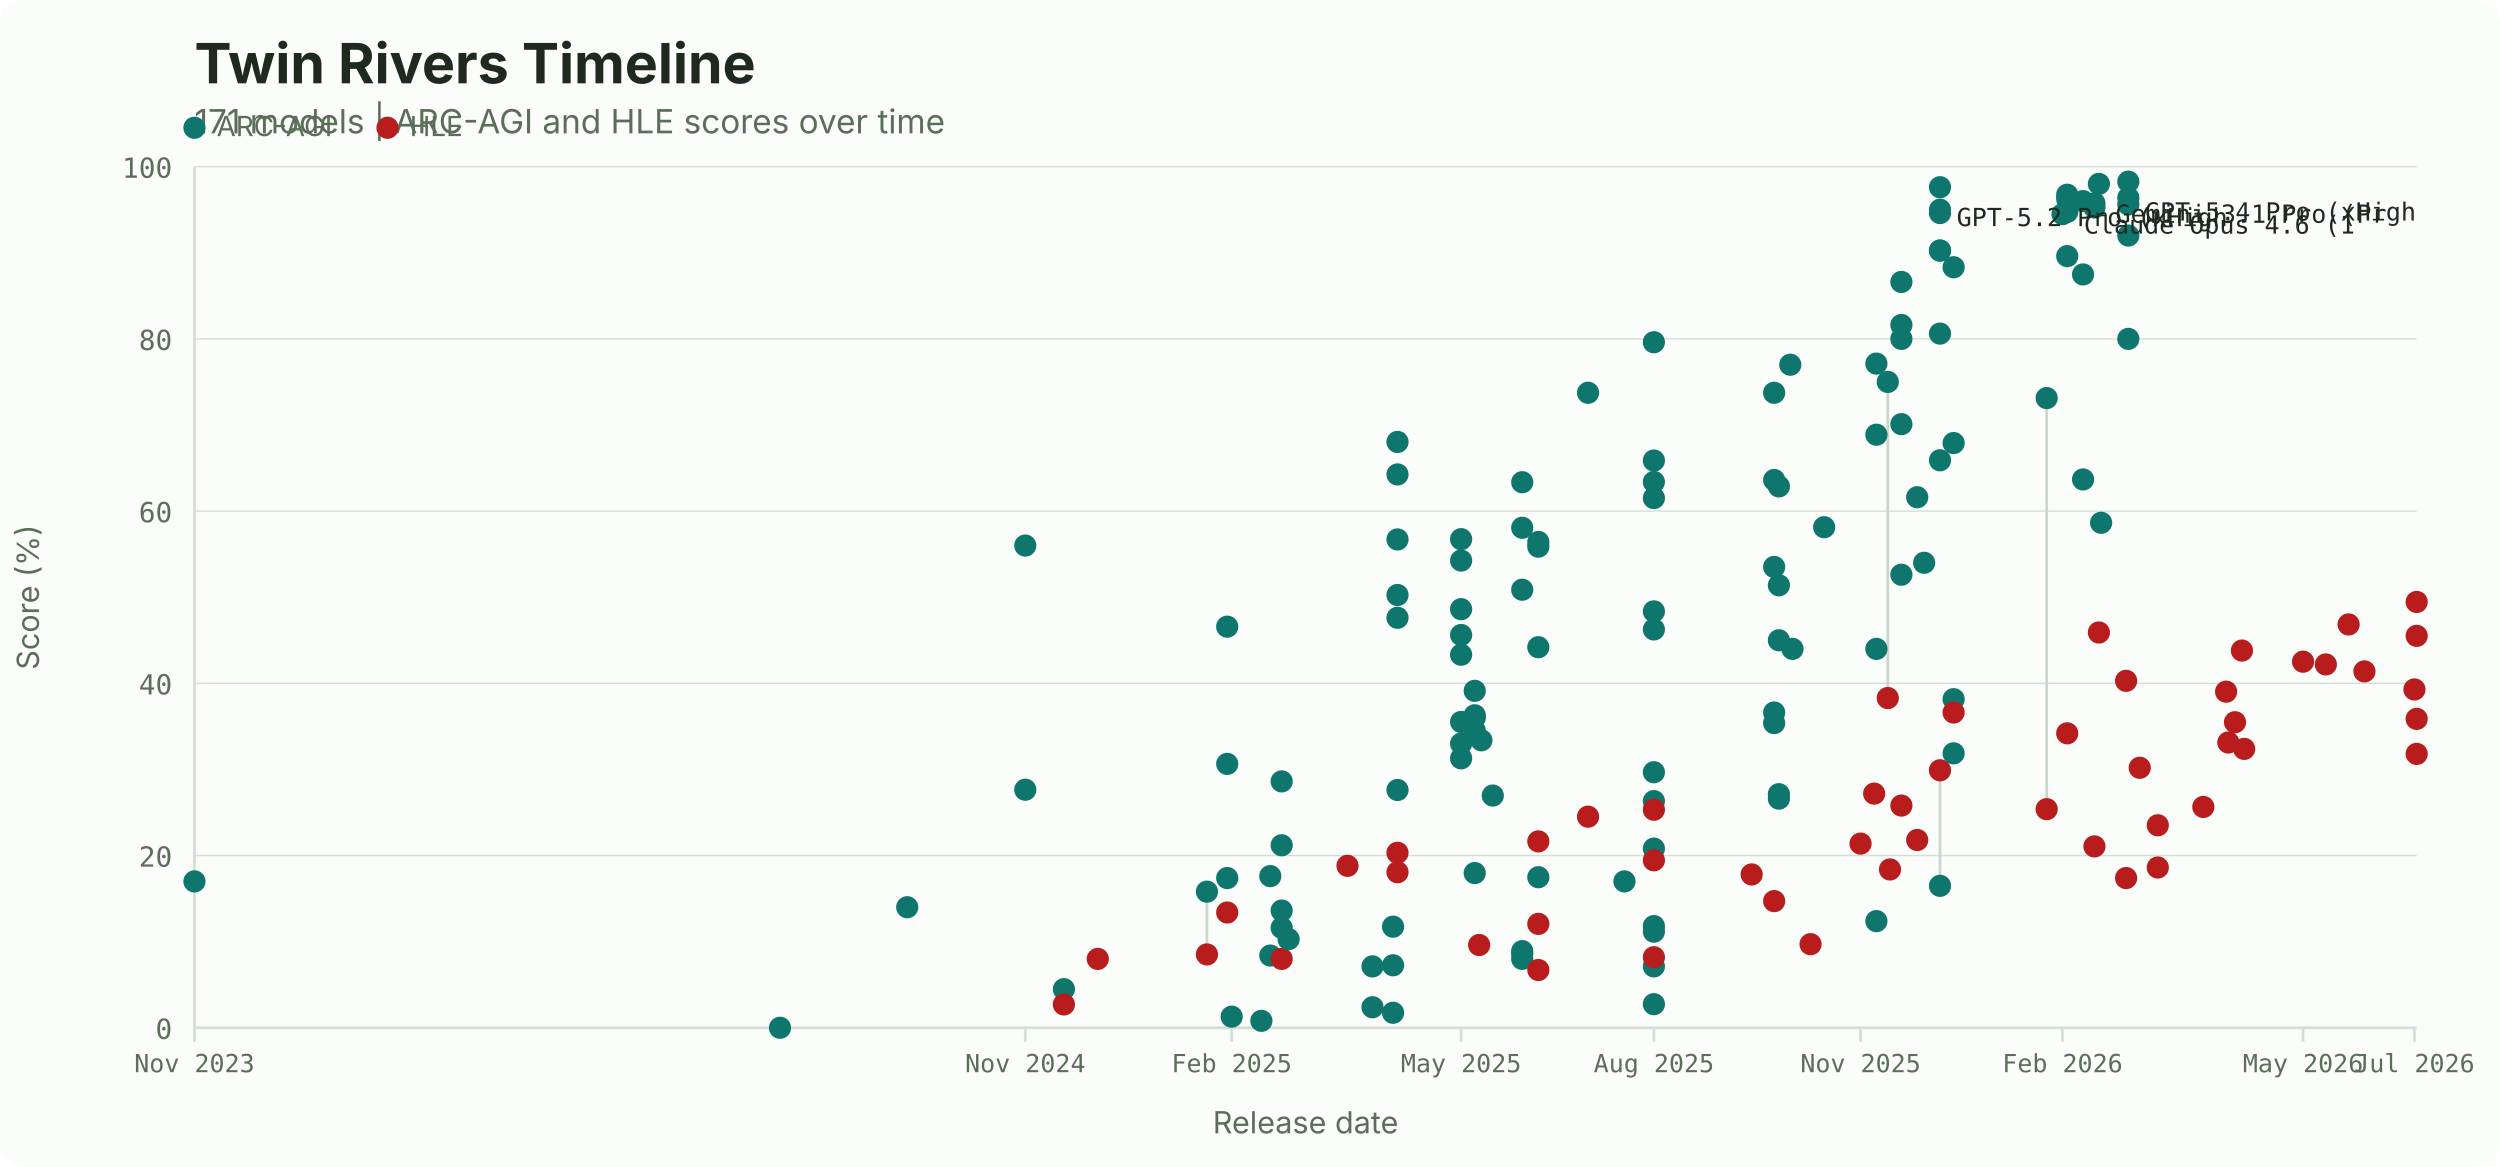
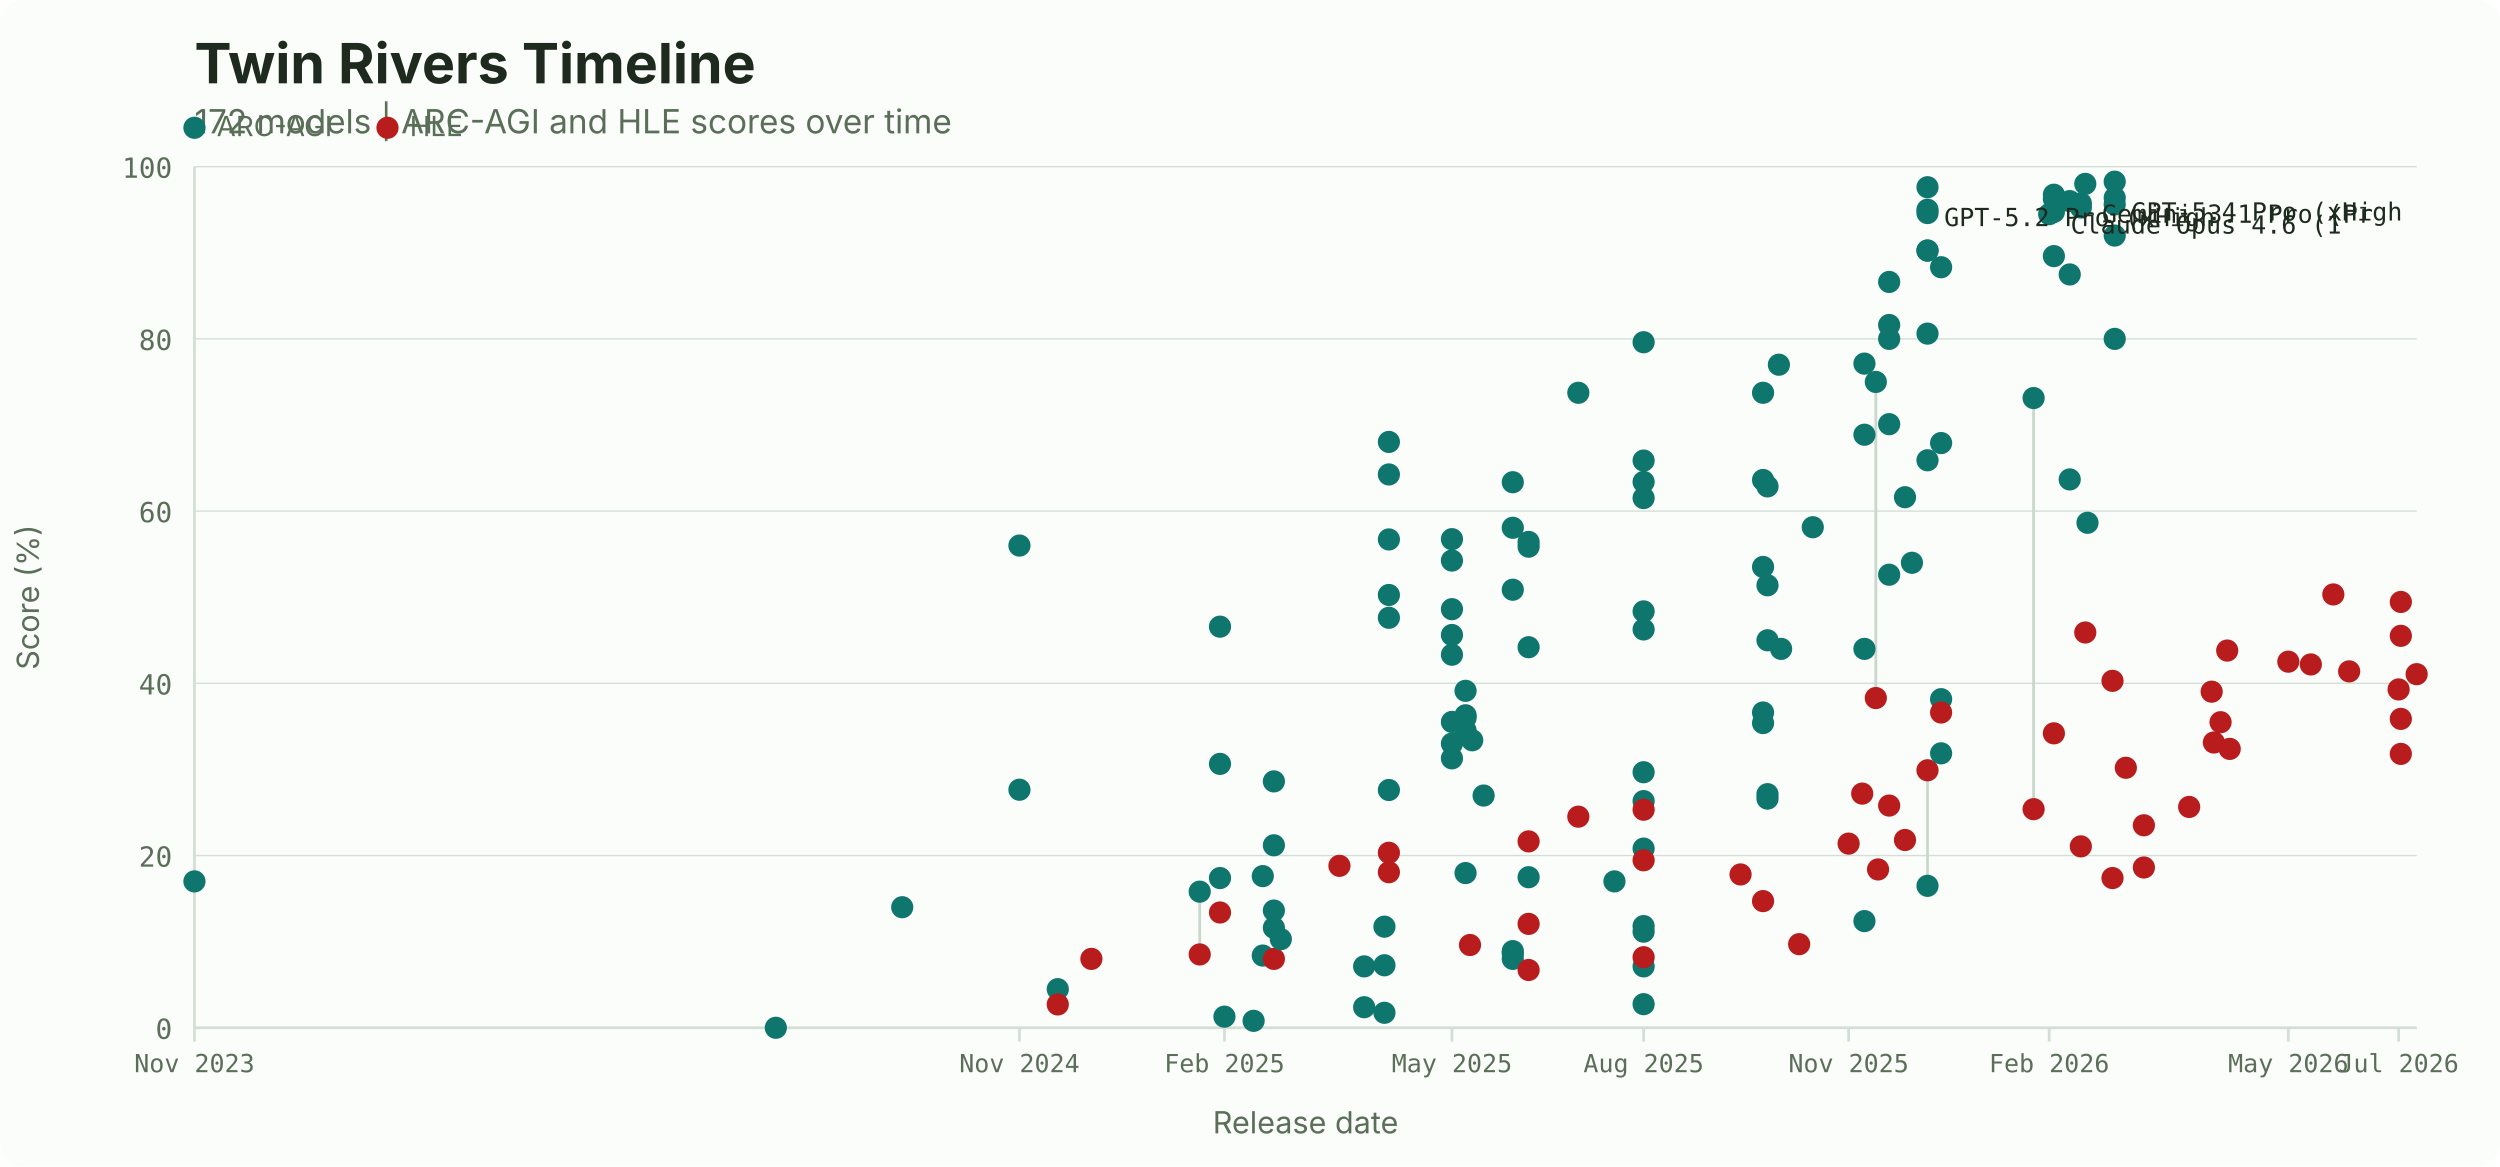
<svg xmlns="http://www.w3.org/2000/svg" width="900" height="420" viewBox="0 0 900 420">
  <rect width="900" height="420" fill="#fbfdfb" rx="8" />
  <text x="70" y="30" font-family="system-ui, -apple-system, sans-serif" font-size="20" font-weight="700" fill="#1d2a1d">Twin Rivers Timeline</text>
-   <text x="70" y="48" font-family="system-ui, -apple-system, sans-serif" font-size="12" fill="#5a6e58">171 models | ARC-AGI and HLE scores over time</text>
+   <text x="70" y="48" font-family="system-ui, -apple-system, sans-serif" font-size="12" fill="#5a6e58">172 models | ARC-AGI and HLE scores over time</text>
  <circle cx="70" cy="46" r="4" fill="#0f766e" />
  <text x="78" y="49" font-family="system-ui, -apple-system, sans-serif" font-size="10" fill="#5a6e58">ARC-AGI</text>
  <circle cx="139.5" cy="46" r="4" fill="#b91c1c" />
  <text x="147.5" y="49" font-family="system-ui, -apple-system, sans-serif" font-size="10" fill="#5a6e58">HLE</text>
  <line x1="70" y1="370.0" x2="870" y2="370.0" stroke="#d3dfd4" stroke-width="0.5" />
  <text x="62" y="374.0" font-family="ui-monospace, 'SF Mono', monospace" font-size="10" fill="#5a6e58" text-anchor="end">0</text>
  <line x1="70" y1="308.0" x2="870" y2="308.0" stroke="#d3dfd4" stroke-width="0.5" />
  <text x="62" y="312.0" font-family="ui-monospace, 'SF Mono', monospace" font-size="10" fill="#5a6e58" text-anchor="end">20</text>
  <line x1="70" y1="246.0" x2="870" y2="246.0" stroke="#d3dfd4" stroke-width="0.5" />
  <text x="62" y="250.0" font-family="ui-monospace, 'SF Mono', monospace" font-size="10" fill="#5a6e58" text-anchor="end">40</text>
  <line x1="70" y1="184.0" x2="870" y2="184.0" stroke="#d3dfd4" stroke-width="0.5" />
  <text x="62" y="188.0" font-family="ui-monospace, 'SF Mono', monospace" font-size="10" fill="#5a6e58" text-anchor="end">60</text>
  <line x1="70" y1="122.0" x2="870" y2="122.0" stroke="#d3dfd4" stroke-width="0.5" />
  <text x="62" y="126.0" font-family="ui-monospace, 'SF Mono', monospace" font-size="10" fill="#5a6e58" text-anchor="end">80</text>
  <line x1="70" y1="60.0" x2="870" y2="60.0" stroke="#d3dfd4" stroke-width="0.5" />
  <text x="62" y="64.0" font-family="ui-monospace, 'SF Mono', monospace" font-size="10" fill="#5a6e58" text-anchor="end">100</text>
  <line x1="70.0" y1="370" x2="70.0" y2="375" stroke="#d3dfd4" />
  <text x="70.0" y="386" font-family="ui-monospace, 'SF Mono', monospace" font-size="9" fill="#5a6e58" text-anchor="middle">Nov 2023</text>
-   <line x1="369.1" y1="370" x2="369.1" y2="375" stroke="#d3dfd4" />
-   <text x="369.1" y="386" font-family="ui-monospace, 'SF Mono', monospace" font-size="9" fill="#5a6e58" text-anchor="middle">Nov 2024</text>
-   <line x1="443.4" y1="370" x2="443.4" y2="375" stroke="#d3dfd4" />
-   <text x="443.4" y="386" font-family="ui-monospace, 'SF Mono', monospace" font-size="9" fill="#5a6e58" text-anchor="middle">Feb 2025</text>
-   <line x1="526.0" y1="370" x2="526.0" y2="375" stroke="#d3dfd4" />
-   <text x="526.0" y="386" font-family="ui-monospace, 'SF Mono', monospace" font-size="9" fill="#5a6e58" text-anchor="middle">May 2025</text>
-   <line x1="595.4" y1="370" x2="595.4" y2="375" stroke="#d3dfd4" />
-   <text x="595.4" y="386" font-family="ui-monospace, 'SF Mono', monospace" font-size="9" fill="#5a6e58" text-anchor="middle">Aug 2025</text>
-   <line x1="669.8" y1="370" x2="669.8" y2="375" stroke="#d3dfd4" />
-   <text x="669.8" y="386" font-family="ui-monospace, 'SF Mono', monospace" font-size="9" fill="#5a6e58" text-anchor="middle">Nov 2025</text>
-   <line x1="742.5" y1="370" x2="742.5" y2="375" stroke="#d3dfd4" />
-   <text x="742.5" y="386" font-family="ui-monospace, 'SF Mono', monospace" font-size="9" fill="#5a6e58" text-anchor="middle">Feb 2026</text>
-   <line x1="829.1" y1="370" x2="829.1" y2="375" stroke="#d3dfd4" />
-   <text x="829.1" y="386" font-family="ui-monospace, 'SF Mono', monospace" font-size="9" fill="#5a6e58" text-anchor="middle">May 2026</text>
-   <line x1="869.2" y1="370" x2="869.2" y2="375" stroke="#d3dfd4" />
-   <text x="869.2" y="386" font-family="ui-monospace, 'SF Mono', monospace" font-size="9" fill="#5a6e58" text-anchor="middle">Jul 2026</text>
+   <line x1="367.0" y1="370" x2="367.0" y2="375" stroke="#d3dfd4" />
+   <text x="367.0" y="386" font-family="ui-monospace, 'SF Mono', monospace" font-size="9" fill="#5a6e58" text-anchor="middle">Nov 2024</text>
+   <line x1="440.8" y1="370" x2="440.8" y2="375" stroke="#d3dfd4" />
+   <text x="440.8" y="386" font-family="ui-monospace, 'SF Mono', monospace" font-size="9" fill="#5a6e58" text-anchor="middle">Feb 2025</text>
+   <line x1="522.7" y1="370" x2="522.7" y2="375" stroke="#d3dfd4" />
+   <text x="522.7" y="386" font-family="ui-monospace, 'SF Mono', monospace" font-size="9" fill="#5a6e58" text-anchor="middle">May 2025</text>
+   <line x1="591.7" y1="370" x2="591.7" y2="375" stroke="#d3dfd4" />
+   <text x="591.7" y="386" font-family="ui-monospace, 'SF Mono', monospace" font-size="9" fill="#5a6e58" text-anchor="middle">Aug 2025</text>
+   <line x1="665.5" y1="370" x2="665.5" y2="375" stroke="#d3dfd4" />
+   <text x="665.5" y="386" font-family="ui-monospace, 'SF Mono', monospace" font-size="9" fill="#5a6e58" text-anchor="middle">Nov 2025</text>
+   <line x1="737.7" y1="370" x2="737.7" y2="375" stroke="#d3dfd4" />
+   <text x="737.7" y="386" font-family="ui-monospace, 'SF Mono', monospace" font-size="9" fill="#5a6e58" text-anchor="middle">Feb 2026</text>
+   <line x1="823.8" y1="370" x2="823.8" y2="375" stroke="#d3dfd4" />
+   <text x="823.8" y="386" font-family="ui-monospace, 'SF Mono', monospace" font-size="9" fill="#5a6e58" text-anchor="middle">May 2026</text>
+   <line x1="863.5" y1="370" x2="863.5" y2="375" stroke="#d3dfd4" />
+   <text x="863.5" y="386" font-family="ui-monospace, 'SF Mono', monospace" font-size="9" fill="#5a6e58" text-anchor="middle">Jul 2026</text>
  <line x1="70" y1="60" x2="70" y2="370" stroke="#d3dfd4" />
  <line x1="70" y1="370" x2="870" y2="370" stroke="#d3dfd4" />
  <text x="470.0" y="408" font-family="system-ui, -apple-system, sans-serif" font-size="11" fill="#5a6e58" text-anchor="middle">Release date</text>
  <text x="14" y="215.0" font-family="system-ui, -apple-system, sans-serif" font-size="11" fill="#5a6e58" text-anchor="middle" transform="rotate(-90, 14, 215.0)">Score (%)</text>
-   <line x1="383.0" y1="356.1" x2="383.0" y2="361.6" stroke="#cad8cb" stroke-width="1" />
-   <line x1="434.5" y1="321.0" x2="434.5" y2="343.6" stroke="#cad8cb" stroke-width="1" />
-   <line x1="679.6" y1="137.5" x2="679.6" y2="251.3" stroke="#cad8cb" stroke-width="1" />
-   <line x1="698.4" y1="318.9" x2="698.4" y2="277.3" stroke="#cad8cb" stroke-width="1" />
-   <line x1="736.8" y1="143.3" x2="736.8" y2="291.3" stroke="#cad8cb" stroke-width="1" />
+   <line x1="380.8" y1="356.1" x2="380.8" y2="361.6" stroke="#cad8cb" stroke-width="1" />
+   <line x1="431.9" y1="321.0" x2="431.9" y2="343.6" stroke="#cad8cb" stroke-width="1" />
+   <line x1="675.3" y1="137.5" x2="675.3" y2="251.3" stroke="#cad8cb" stroke-width="1" />
+   <line x1="693.9" y1="318.9" x2="693.9" y2="277.3" stroke="#cad8cb" stroke-width="1" />
+   <line x1="732.1" y1="143.3" x2="732.1" y2="291.3" stroke="#cad8cb" stroke-width="1" />
  <circle cx="70.0" cy="317.3" r="4" fill="#0f766e" />
-   <circle cx="280.8" cy="370.0" r="4" fill="#0f766e" />
-   <circle cx="326.6" cy="326.6" r="4" fill="#0f766e" />
-   <circle cx="369.1" cy="196.4" r="4" fill="#0f766e" />
-   <circle cx="369.1" cy="284.3" r="4" fill="#0f766e" />
-   <circle cx="383.0" cy="356.1" r="4" fill="#0f766e" />
-   <circle cx="383.0" cy="361.6" r="4" fill="#b91c1c" />
-   <circle cx="395.2" cy="345.2" r="4" fill="#b91c1c" />
-   <circle cx="434.5" cy="321.0" r="4" fill="#0f766e" />
-   <circle cx="434.5" cy="343.6" r="4" fill="#b91c1c" />
-   <circle cx="441.8" cy="275.0" r="4" fill="#0f766e" />
-   <circle cx="441.8" cy="316.1" r="4" fill="#0f766e" />
-   <circle cx="441.8" cy="225.6" r="4" fill="#0f766e" />
-   <circle cx="441.8" cy="328.5" r="4" fill="#b91c1c" />
-   <circle cx="443.4" cy="366.0" r="4" fill="#0f766e" />
-   <circle cx="454.1" cy="367.5" r="4" fill="#0f766e" />
-   <circle cx="457.3" cy="344.0" r="4" fill="#0f766e" />
-   <circle cx="457.3" cy="315.4" r="4" fill="#0f766e" />
-   <circle cx="461.4" cy="327.8" r="4" fill="#0f766e" />
-   <circle cx="461.4" cy="281.3" r="4" fill="#0f766e" />
-   <circle cx="461.4" cy="334.0" r="4" fill="#0f766e" />
-   <circle cx="461.4" cy="304.3" r="4" fill="#0f766e" />
-   <circle cx="461.4" cy="345.2" r="4" fill="#b91c1c" />
-   <circle cx="463.9" cy="338.1" r="4" fill="#0f766e" />
-   <circle cx="485.1" cy="311.7" r="4" fill="#b91c1c" />
-   <circle cx="494.1" cy="347.9" r="4" fill="#0f766e" />
-   <circle cx="494.1" cy="362.6" r="4" fill="#0f766e" />
-   <circle cx="501.5" cy="364.6" r="4" fill="#0f766e" />
-   <circle cx="501.5" cy="347.5" r="4" fill="#0f766e" />
-   <circle cx="501.5" cy="333.6" r="4" fill="#0f766e" />
-   <circle cx="503.1" cy="222.4" r="4" fill="#0f766e" />
-   <circle cx="503.1" cy="194.2" r="4" fill="#0f766e" />
-   <circle cx="503.1" cy="170.8" r="4" fill="#0f766e" />
-   <circle cx="503.1" cy="284.4" r="4" fill="#0f766e" />
-   <circle cx="503.1" cy="214.2" r="4" fill="#0f766e" />
-   <circle cx="503.1" cy="159.1" r="4" fill="#0f766e" />
-   <circle cx="503.1" cy="307.0" r="4" fill="#b91c1c" />
-   <circle cx="503.1" cy="314.0" r="4" fill="#b91c1c" />
-   <circle cx="526.0" cy="267.7" r="4" fill="#0f766e" />
-   <circle cx="526.0" cy="273.0" r="4" fill="#0f766e" />
-   <circle cx="526.0" cy="219.3" r="4" fill="#0f766e" />
-   <circle cx="526.0" cy="194.1" r="4" fill="#0f766e" />
-   <circle cx="526.0" cy="201.8" r="4" fill="#0f766e" />
-   <circle cx="526.0" cy="228.6" r="4" fill="#0f766e" />
-   <circle cx="526.0" cy="235.7" r="4" fill="#0f766e" />
-   <circle cx="526.0" cy="259.9" r="4" fill="#0f766e" />
-   <circle cx="530.9" cy="257.5" r="4" fill="#0f766e" />
-   <circle cx="530.9" cy="314.3" r="4" fill="#0f766e" />
-   <circle cx="530.9" cy="263.0" r="4" fill="#0f766e" />
-   <circle cx="530.9" cy="258.4" r="4" fill="#0f766e" />
-   <circle cx="530.9" cy="248.7" r="4" fill="#0f766e" />
-   <circle cx="532.5" cy="340.2" r="4" fill="#b91c1c" />
-   <circle cx="533.3" cy="266.5" r="4" fill="#0f766e" />
-   <circle cx="537.4" cy="286.4" r="4" fill="#0f766e" />
-   <circle cx="548.0" cy="212.3" r="4" fill="#0f766e" />
-   <circle cx="548.0" cy="190.0" r="4" fill="#0f766e" />
-   <circle cx="548.0" cy="173.6" r="4" fill="#0f766e" />
-   <circle cx="548.0" cy="343.3" r="4" fill="#0f766e" />
-   <circle cx="548.0" cy="342.4" r="4" fill="#0f766e" />
-   <circle cx="548.0" cy="345.2" r="4" fill="#0f766e" />
-   <circle cx="553.8" cy="315.8" r="4" fill="#0f766e" />
-   <circle cx="553.8" cy="233.0" r="4" fill="#0f766e" />
-   <circle cx="553.8" cy="195.1" r="4" fill="#0f766e" />
-   <circle cx="553.8" cy="196.8" r="4" fill="#0f766e" />
-   <circle cx="553.8" cy="302.9" r="4" fill="#b91c1c" />
-   <circle cx="553.8" cy="332.6" r="4" fill="#b91c1c" />
-   <circle cx="553.8" cy="349.2" r="4" fill="#b91c1c" />
-   <circle cx="571.7" cy="141.4" r="4" fill="#0f766e" />
-   <circle cx="571.7" cy="294.0" r="4" fill="#b91c1c" />
-   <circle cx="584.8" cy="317.3" r="4" fill="#0f766e" />
-   <circle cx="595.4" cy="165.8" r="4" fill="#0f766e" />
-   <circle cx="595.4" cy="173.5" r="4" fill="#0f766e" />
-   <circle cx="595.4" cy="220.1" r="4" fill="#0f766e" />
-   <circle cx="595.4" cy="335.4" r="4" fill="#0f766e" />
-   <circle cx="595.4" cy="179.3" r="4" fill="#0f766e" />
-   <circle cx="595.4" cy="226.6" r="4" fill="#0f766e" />
-   <circle cx="595.4" cy="288.4" r="4" fill="#0f766e" />
-   <circle cx="595.4" cy="347.9" r="4" fill="#0f766e" />
-   <circle cx="595.4" cy="278.0" r="4" fill="#0f766e" />
-   <circle cx="595.4" cy="305.5" r="4" fill="#0f766e" />
-   <circle cx="595.4" cy="333.4" r="4" fill="#0f766e" />
-   <circle cx="595.4" cy="361.5" r="4" fill="#0f766e" />
-   <circle cx="595.4" cy="123.2" r="4" fill="#0f766e" />
-   <circle cx="595.4" cy="291.5" r="4" fill="#b91c1c" />
-   <circle cx="595.4" cy="309.7" r="4" fill="#b91c1c" />
-   <circle cx="595.4" cy="344.6" r="4" fill="#b91c1c" />
-   <circle cx="630.6" cy="314.8" r="4" fill="#b91c1c" />
-   <circle cx="638.7" cy="260.3" r="4" fill="#0f766e" />
-   <circle cx="638.7" cy="256.5" r="4" fill="#0f766e" />
-   <circle cx="638.7" cy="204.1" r="4" fill="#0f766e" />
-   <circle cx="638.7" cy="172.8" r="4" fill="#0f766e" />
-   <circle cx="638.7" cy="141.4" r="4" fill="#0f766e" />
-   <circle cx="638.7" cy="324.4" r="4" fill="#b91c1c" />
-   <circle cx="640.4" cy="287.5" r="4" fill="#0f766e" />
-   <circle cx="640.4" cy="285.9" r="4" fill="#0f766e" />
-   <circle cx="640.4" cy="230.5" r="4" fill="#0f766e" />
-   <circle cx="640.4" cy="210.7" r="4" fill="#0f766e" />
-   <circle cx="640.4" cy="175.1" r="4" fill="#0f766e" />
-   <circle cx="644.5" cy="131.3" r="4" fill="#0f766e" />
-   <circle cx="645.3" cy="233.6" r="4" fill="#0f766e" />
-   <circle cx="651.8" cy="339.9" r="4" fill="#b91c1c" />
-   <circle cx="656.7" cy="189.8" r="4" fill="#0f766e" />
-   <circle cx="669.8" cy="303.7" r="4" fill="#b91c1c" />
-   <circle cx="674.7" cy="285.7" r="4" fill="#b91c1c" />
-   <circle cx="675.5" cy="331.6" r="4" fill="#0f766e" />
-   <circle cx="675.5" cy="233.6" r="4" fill="#0f766e" />
-   <circle cx="675.5" cy="156.5" r="4" fill="#0f766e" />
-   <circle cx="675.5" cy="130.9" r="4" fill="#0f766e" />
-   <circle cx="679.6" cy="137.5" r="4" fill="#0f766e" />
-   <circle cx="679.6" cy="251.3" r="4" fill="#b91c1c" />
-   <circle cx="680.4" cy="313.0" r="4" fill="#b91c1c" />
-   <circle cx="684.5" cy="206.9" r="4" fill="#0f766e" />
-   <circle cx="684.5" cy="152.7" r="4" fill="#0f766e" />
-   <circle cx="684.5" cy="117.0" r="4" fill="#0f766e" />
-   <circle cx="684.5" cy="101.5" r="4" fill="#0f766e" />
-   <circle cx="684.5" cy="122.0" r="4" fill="#0f766e" />
-   <circle cx="684.5" cy="290.0" r="4" fill="#b91c1c" />
-   <circle cx="690.2" cy="179.0" r="4" fill="#0f766e" />
-   <circle cx="690.2" cy="302.4" r="4" fill="#b91c1c" />
-   <circle cx="692.7" cy="202.6" r="4" fill="#0f766e" />
-   <circle cx="698.4" cy="318.9" r="4" fill="#0f766e" />
-   <circle cx="698.4" cy="277.3" r="4" fill="#b91c1c" />
-   <circle cx="698.4" cy="165.7" r="4" fill="#0f766e" />
-   <circle cx="698.4" cy="120.1" r="4" fill="#0f766e" />
-   <circle cx="698.4" cy="90.2" r="4" fill="#0f766e" />
-   <circle cx="698.4" cy="75.5" r="4" fill="#0f766e" />
-   <circle cx="698.4" cy="90.2" r="4" fill="#0f766e" />
-   <circle cx="698.4" cy="76.7" r="4" fill="#0f766e" />
-   <circle cx="698.4" cy="67.4" r="4" fill="#0f766e" />
-   <circle cx="703.3" cy="271.2" r="4" fill="#0f766e" />
-   <circle cx="703.3" cy="251.7" r="4" fill="#0f766e" />
-   <circle cx="703.3" cy="159.5" r="4" fill="#0f766e" />
-   <circle cx="703.3" cy="96.2" r="4" fill="#0f766e" />
-   <circle cx="703.3" cy="256.5" r="4" fill="#b91c1c" />
-   <circle cx="736.8" cy="143.3" r="4" fill="#0f766e" />
-   <circle cx="736.8" cy="291.3" r="4" fill="#b91c1c" />
-   <circle cx="742.5" cy="77.1" r="4" fill="#0f766e" />
-   <circle cx="744.2" cy="92.2" r="4" fill="#0f766e" />
-   <circle cx="744.2" cy="76.3" r="4" fill="#0f766e" />
-   <circle cx="744.2" cy="71.6" r="4" fill="#0f766e" />
-   <circle cx="744.2" cy="70.1" r="4" fill="#0f766e" />
-   <circle cx="744.2" cy="264.0" r="4" fill="#b91c1c" />
-   <circle cx="749.9" cy="98.8" r="4" fill="#0f766e" />
-   <circle cx="749.9" cy="72.4" r="4" fill="#0f766e" />
-   <circle cx="749.9" cy="172.6" r="4" fill="#0f766e" />
-   <circle cx="754.0" cy="73.2" r="4" fill="#0f766e" />
-   <circle cx="754.0" cy="74.7" r="4" fill="#0f766e" />
-   <circle cx="754.0" cy="304.7" r="4" fill="#b91c1c" />
-   <circle cx="755.6" cy="66.2" r="4" fill="#0f766e" />
-   <circle cx="755.6" cy="227.7" r="4" fill="#b91c1c" />
-   <circle cx="756.4" cy="188.2" r="4" fill="#0f766e" />
-   <circle cx="765.4" cy="316.1" r="4" fill="#b91c1c" />
-   <circle cx="765.4" cy="245.1" r="4" fill="#b91c1c" />
-   <circle cx="766.2" cy="122.0" r="4" fill="#0f766e" />
-   <circle cx="766.2" cy="84.8" r="4" fill="#0f766e" />
-   <circle cx="766.2" cy="73.6" r="4" fill="#0f766e" />
-   <circle cx="766.2" cy="71.2" r="4" fill="#0f766e" />
-   <circle cx="766.2" cy="65.4" r="4" fill="#0f766e" />
-   <circle cx="770.3" cy="276.4" r="4" fill="#b91c1c" />
-   <circle cx="776.8" cy="297.1" r="4" fill="#b91c1c" />
-   <circle cx="776.8" cy="312.3" r="4" fill="#b91c1c" />
-   <circle cx="793.2" cy="290.5" r="4" fill="#b91c1c" />
-   <circle cx="801.4" cy="249.0" r="4" fill="#b91c1c" />
-   <circle cx="802.2" cy="267.3" r="4" fill="#b91c1c" />
-   <circle cx="804.6" cy="260.0" r="4" fill="#b91c1c" />
-   <circle cx="807.1" cy="234.2" r="4" fill="#b91c1c" />
-   <circle cx="807.9" cy="269.6" r="4" fill="#b91c1c" />
-   <circle cx="829.1" cy="238.2" r="4" fill="#b91c1c" />
-   <circle cx="837.3" cy="239.2" r="4" fill="#b91c1c" />
-   <circle cx="845.5" cy="224.8" r="4" fill="#b91c1c" />
-   <circle cx="851.2" cy="241.7" r="4" fill="#b91c1c" />
-   <circle cx="869.2" cy="248.2" r="4" fill="#b91c1c" />
-   <circle cx="870.0" cy="228.9" r="4" fill="#b91c1c" />
-   <circle cx="870.0" cy="258.8" r="4" fill="#b91c1c" />
-   <circle cx="870.0" cy="271.4" r="4" fill="#b91c1c" />
-   <circle cx="870.0" cy="216.7" r="4" fill="#b91c1c" />
-   <text x="772.2" y="79.4" font-family="ui-monospace, 'SF Mono', monospace" font-size="9" fill="#1d2a1d" text-anchor="start">GPT-5.4 Pro (xHigh</text>
-   <text x="761.6" y="80.2" font-family="ui-monospace, 'SF Mono', monospace" font-size="9" fill="#1d2a1d" text-anchor="start">Gemini 3.1 Pro (Pr</text>
-   <text x="704.4" y="81.4" font-family="ui-monospace, 'SF Mono', monospace" font-size="9" fill="#1d2a1d" text-anchor="start">GPT-5.2 Pro (xHigh</text>
-   <text x="750.2" y="84.1" font-family="ui-monospace, 'SF Mono', monospace" font-size="9" fill="#1d2a1d" text-anchor="start">Claude Opus 4.6 (1</text>
+   <circle cx="279.3" cy="370.0" r="4" fill="#0f766e" />
+   <circle cx="324.8" cy="326.6" r="4" fill="#0f766e" />
+   <circle cx="367.0" cy="196.4" r="4" fill="#0f766e" />
+   <circle cx="367.0" cy="284.3" r="4" fill="#0f766e" />
+   <circle cx="380.8" cy="356.1" r="4" fill="#0f766e" />
+   <circle cx="380.8" cy="361.6" r="4" fill="#b91c1c" />
+   <circle cx="392.9" cy="345.2" r="4" fill="#b91c1c" />
+   <circle cx="431.9" cy="321.0" r="4" fill="#0f766e" />
+   <circle cx="431.9" cy="343.6" r="4" fill="#b91c1c" />
+   <circle cx="439.2" cy="275.0" r="4" fill="#0f766e" />
+   <circle cx="439.2" cy="316.1" r="4" fill="#0f766e" />
+   <circle cx="439.2" cy="225.6" r="4" fill="#0f766e" />
+   <circle cx="439.2" cy="328.5" r="4" fill="#b91c1c" />
+   <circle cx="440.8" cy="366.0" r="4" fill="#0f766e" />
+   <circle cx="451.3" cy="367.5" r="4" fill="#0f766e" />
+   <circle cx="454.6" cy="344.0" r="4" fill="#0f766e" />
+   <circle cx="454.6" cy="315.4" r="4" fill="#0f766e" />
+   <circle cx="458.6" cy="327.8" r="4" fill="#0f766e" />
+   <circle cx="458.6" cy="281.3" r="4" fill="#0f766e" />
+   <circle cx="458.6" cy="334.0" r="4" fill="#0f766e" />
+   <circle cx="458.6" cy="304.3" r="4" fill="#0f766e" />
+   <circle cx="458.6" cy="345.2" r="4" fill="#b91c1c" />
+   <circle cx="461.1" cy="338.1" r="4" fill="#0f766e" />
+   <circle cx="482.2" cy="311.7" r="4" fill="#b91c1c" />
+   <circle cx="491.1" cy="347.9" r="4" fill="#0f766e" />
+   <circle cx="491.1" cy="362.6" r="4" fill="#0f766e" />
+   <circle cx="498.4" cy="364.6" r="4" fill="#0f766e" />
+   <circle cx="498.4" cy="347.5" r="4" fill="#0f766e" />
+   <circle cx="498.4" cy="333.6" r="4" fill="#0f766e" />
+   <circle cx="500.0" cy="222.4" r="4" fill="#0f766e" />
+   <circle cx="500.0" cy="194.2" r="4" fill="#0f766e" />
+   <circle cx="500.0" cy="170.8" r="4" fill="#0f766e" />
+   <circle cx="500.0" cy="284.4" r="4" fill="#0f766e" />
+   <circle cx="500.0" cy="214.2" r="4" fill="#0f766e" />
+   <circle cx="500.0" cy="159.1" r="4" fill="#0f766e" />
+   <circle cx="500.0" cy="307.0" r="4" fill="#b91c1c" />
+   <circle cx="500.0" cy="314.0" r="4" fill="#b91c1c" />
+   <circle cx="522.7" cy="267.7" r="4" fill="#0f766e" />
+   <circle cx="522.7" cy="273.0" r="4" fill="#0f766e" />
+   <circle cx="522.7" cy="219.3" r="4" fill="#0f766e" />
+   <circle cx="522.7" cy="194.1" r="4" fill="#0f766e" />
+   <circle cx="522.7" cy="201.8" r="4" fill="#0f766e" />
+   <circle cx="522.7" cy="228.6" r="4" fill="#0f766e" />
+   <circle cx="522.7" cy="235.7" r="4" fill="#0f766e" />
+   <circle cx="522.7" cy="259.9" r="4" fill="#0f766e" />
+   <circle cx="527.6" cy="257.5" r="4" fill="#0f766e" />
+   <circle cx="527.6" cy="314.3" r="4" fill="#0f766e" />
+   <circle cx="527.6" cy="263.0" r="4" fill="#0f766e" />
+   <circle cx="527.6" cy="258.4" r="4" fill="#0f766e" />
+   <circle cx="527.6" cy="248.7" r="4" fill="#0f766e" />
+   <circle cx="529.2" cy="340.2" r="4" fill="#b91c1c" />
+   <circle cx="530.0" cy="266.5" r="4" fill="#0f766e" />
+   <circle cx="534.1" cy="286.4" r="4" fill="#0f766e" />
+   <circle cx="544.6" cy="212.3" r="4" fill="#0f766e" />
+   <circle cx="544.6" cy="190.0" r="4" fill="#0f766e" />
+   <circle cx="544.6" cy="173.6" r="4" fill="#0f766e" />
+   <circle cx="544.6" cy="343.3" r="4" fill="#0f766e" />
+   <circle cx="544.6" cy="342.4" r="4" fill="#0f766e" />
+   <circle cx="544.6" cy="345.2" r="4" fill="#0f766e" />
+   <circle cx="550.3" cy="315.8" r="4" fill="#0f766e" />
+   <circle cx="550.3" cy="233.0" r="4" fill="#0f766e" />
+   <circle cx="550.3" cy="195.1" r="4" fill="#0f766e" />
+   <circle cx="550.3" cy="196.8" r="4" fill="#0f766e" />
+   <circle cx="550.3" cy="302.9" r="4" fill="#b91c1c" />
+   <circle cx="550.3" cy="332.6" r="4" fill="#b91c1c" />
+   <circle cx="550.3" cy="349.2" r="4" fill="#b91c1c" />
+   <circle cx="568.2" cy="141.4" r="4" fill="#0f766e" />
+   <circle cx="568.2" cy="294.0" r="4" fill="#b91c1c" />
+   <circle cx="581.2" cy="317.3" r="4" fill="#0f766e" />
+   <circle cx="591.7" cy="165.8" r="4" fill="#0f766e" />
+   <circle cx="591.7" cy="173.5" r="4" fill="#0f766e" />
+   <circle cx="591.7" cy="220.1" r="4" fill="#0f766e" />
+   <circle cx="591.7" cy="335.4" r="4" fill="#0f766e" />
+   <circle cx="591.7" cy="179.3" r="4" fill="#0f766e" />
+   <circle cx="591.7" cy="226.6" r="4" fill="#0f766e" />
+   <circle cx="591.7" cy="288.4" r="4" fill="#0f766e" />
+   <circle cx="591.7" cy="347.9" r="4" fill="#0f766e" />
+   <circle cx="591.7" cy="278.0" r="4" fill="#0f766e" />
+   <circle cx="591.7" cy="305.5" r="4" fill="#0f766e" />
+   <circle cx="591.7" cy="333.4" r="4" fill="#0f766e" />
+   <circle cx="591.7" cy="361.5" r="4" fill="#0f766e" />
+   <circle cx="591.7" cy="123.2" r="4" fill="#0f766e" />
+   <circle cx="591.7" cy="291.5" r="4" fill="#b91c1c" />
+   <circle cx="591.7" cy="309.7" r="4" fill="#b91c1c" />
+   <circle cx="591.7" cy="344.6" r="4" fill="#b91c1c" />
+   <circle cx="626.6" cy="314.8" r="4" fill="#b91c1c" />
+   <circle cx="634.7" cy="260.3" r="4" fill="#0f766e" />
+   <circle cx="634.7" cy="256.5" r="4" fill="#0f766e" />
+   <circle cx="634.7" cy="204.1" r="4" fill="#0f766e" />
+   <circle cx="634.7" cy="172.8" r="4" fill="#0f766e" />
+   <circle cx="634.7" cy="141.4" r="4" fill="#0f766e" />
+   <circle cx="634.7" cy="324.4" r="4" fill="#b91c1c" />
+   <circle cx="636.3" cy="287.5" r="4" fill="#0f766e" />
+   <circle cx="636.3" cy="285.9" r="4" fill="#0f766e" />
+   <circle cx="636.3" cy="230.5" r="4" fill="#0f766e" />
+   <circle cx="636.3" cy="210.7" r="4" fill="#0f766e" />
+   <circle cx="636.3" cy="175.1" r="4" fill="#0f766e" />
+   <circle cx="640.4" cy="131.3" r="4" fill="#0f766e" />
+   <circle cx="641.2" cy="233.6" r="4" fill="#0f766e" />
+   <circle cx="647.7" cy="339.9" r="4" fill="#b91c1c" />
+   <circle cx="652.6" cy="189.8" r="4" fill="#0f766e" />
+   <circle cx="665.5" cy="303.7" r="4" fill="#b91c1c" />
+   <circle cx="670.4" cy="285.7" r="4" fill="#b91c1c" />
+   <circle cx="671.2" cy="331.6" r="4" fill="#0f766e" />
+   <circle cx="671.2" cy="233.6" r="4" fill="#0f766e" />
+   <circle cx="671.2" cy="156.5" r="4" fill="#0f766e" />
+   <circle cx="671.2" cy="130.9" r="4" fill="#0f766e" />
+   <circle cx="675.3" cy="137.5" r="4" fill="#0f766e" />
+   <circle cx="675.3" cy="251.3" r="4" fill="#b91c1c" />
+   <circle cx="676.1" cy="313.0" r="4" fill="#b91c1c" />
+   <circle cx="680.1" cy="206.9" r="4" fill="#0f766e" />
+   <circle cx="680.1" cy="152.7" r="4" fill="#0f766e" />
+   <circle cx="680.1" cy="117.0" r="4" fill="#0f766e" />
+   <circle cx="680.1" cy="101.5" r="4" fill="#0f766e" />
+   <circle cx="680.1" cy="122.0" r="4" fill="#0f766e" />
+   <circle cx="680.1" cy="290.0" r="4" fill="#b91c1c" />
+   <circle cx="685.8" cy="179.0" r="4" fill="#0f766e" />
+   <circle cx="685.8" cy="302.4" r="4" fill="#b91c1c" />
+   <circle cx="688.3" cy="202.6" r="4" fill="#0f766e" />
+   <circle cx="693.9" cy="318.9" r="4" fill="#0f766e" />
+   <circle cx="693.9" cy="277.3" r="4" fill="#b91c1c" />
+   <circle cx="693.9" cy="165.7" r="4" fill="#0f766e" />
+   <circle cx="693.9" cy="120.1" r="4" fill="#0f766e" />
+   <circle cx="693.9" cy="90.2" r="4" fill="#0f766e" />
+   <circle cx="693.9" cy="75.5" r="4" fill="#0f766e" />
+   <circle cx="693.9" cy="90.2" r="4" fill="#0f766e" />
+   <circle cx="693.9" cy="76.7" r="4" fill="#0f766e" />
+   <circle cx="693.9" cy="67.4" r="4" fill="#0f766e" />
+   <circle cx="698.8" cy="271.2" r="4" fill="#0f766e" />
+   <circle cx="698.8" cy="251.7" r="4" fill="#0f766e" />
+   <circle cx="698.8" cy="159.5" r="4" fill="#0f766e" />
+   <circle cx="698.8" cy="96.2" r="4" fill="#0f766e" />
+   <circle cx="698.8" cy="256.5" r="4" fill="#b91c1c" />
+   <circle cx="732.1" cy="143.3" r="4" fill="#0f766e" />
+   <circle cx="732.1" cy="291.3" r="4" fill="#b91c1c" />
+   <circle cx="737.7" cy="77.1" r="4" fill="#0f766e" />
+   <circle cx="739.4" cy="92.2" r="4" fill="#0f766e" />
+   <circle cx="739.4" cy="76.3" r="4" fill="#0f766e" />
+   <circle cx="739.4" cy="71.6" r="4" fill="#0f766e" />
+   <circle cx="739.4" cy="70.1" r="4" fill="#0f766e" />
+   <circle cx="739.4" cy="264.0" r="4" fill="#b91c1c" />
+   <circle cx="745.1" cy="98.8" r="4" fill="#0f766e" />
+   <circle cx="745.1" cy="72.4" r="4" fill="#0f766e" />
+   <circle cx="745.1" cy="172.6" r="4" fill="#0f766e" />
+   <circle cx="749.1" cy="73.2" r="4" fill="#0f766e" />
+   <circle cx="749.1" cy="74.7" r="4" fill="#0f766e" />
+   <circle cx="749.1" cy="304.7" r="4" fill="#b91c1c" />
+   <circle cx="750.7" cy="66.2" r="4" fill="#0f766e" />
+   <circle cx="750.7" cy="227.7" r="4" fill="#b91c1c" />
+   <circle cx="751.5" cy="188.2" r="4" fill="#0f766e" />
+   <circle cx="760.5" cy="316.1" r="4" fill="#b91c1c" />
+   <circle cx="760.5" cy="245.1" r="4" fill="#b91c1c" />
+   <circle cx="761.3" cy="122.0" r="4" fill="#0f766e" />
+   <circle cx="761.3" cy="84.8" r="4" fill="#0f766e" />
+   <circle cx="761.3" cy="73.6" r="4" fill="#0f766e" />
+   <circle cx="761.3" cy="71.2" r="4" fill="#0f766e" />
+   <circle cx="761.3" cy="65.4" r="4" fill="#0f766e" />
+   <circle cx="765.3" cy="276.4" r="4" fill="#b91c1c" />
+   <circle cx="771.8" cy="297.1" r="4" fill="#b91c1c" />
+   <circle cx="771.8" cy="312.3" r="4" fill="#b91c1c" />
+   <circle cx="788.1" cy="290.5" r="4" fill="#b91c1c" />
+   <circle cx="796.2" cy="249.0" r="4" fill="#b91c1c" />
+   <circle cx="797.0" cy="267.3" r="4" fill="#b91c1c" />
+   <circle cx="799.4" cy="260.0" r="4" fill="#b91c1c" />
+   <circle cx="801.8" cy="234.2" r="4" fill="#b91c1c" />
+   <circle cx="802.7" cy="269.6" r="4" fill="#b91c1c" />
+   <circle cx="823.8" cy="238.2" r="4" fill="#b91c1c" />
+   <circle cx="831.9" cy="239.2" r="4" fill="#b91c1c" />
+   <circle cx="840.0" cy="214.0" r="4" fill="#b91c1c" />
+   <circle cx="845.7" cy="241.7" r="4" fill="#b91c1c" />
+   <circle cx="863.5" cy="248.2" r="4" fill="#b91c1c" />
+   <circle cx="864.3" cy="228.9" r="4" fill="#b91c1c" />
+   <circle cx="864.3" cy="258.8" r="4" fill="#b91c1c" />
+   <circle cx="864.3" cy="271.4" r="4" fill="#b91c1c" />
+   <circle cx="864.3" cy="216.7" r="4" fill="#b91c1c" />
+   <circle cx="870.0" cy="242.7" r="4" fill="#b91c1c" />
+   <text x="767.3" y="79.4" font-family="ui-monospace, 'SF Mono', monospace" font-size="9" fill="#1d2a1d" text-anchor="start">GPT-5.4 Pro (xHigh</text>
+   <text x="756.7" y="80.2" font-family="ui-monospace, 'SF Mono', monospace" font-size="9" fill="#1d2a1d" text-anchor="start">Gemini 3.1 Pro (Pr</text>
+   <text x="699.9" y="81.4" font-family="ui-monospace, 'SF Mono', monospace" font-size="9" fill="#1d2a1d" text-anchor="start">GPT-5.2 Pro (xHigh</text>
+   <text x="745.4" y="84.1" font-family="ui-monospace, 'SF Mono', monospace" font-size="9" fill="#1d2a1d" text-anchor="start">Claude Opus 4.6 (1</text>
</svg>
